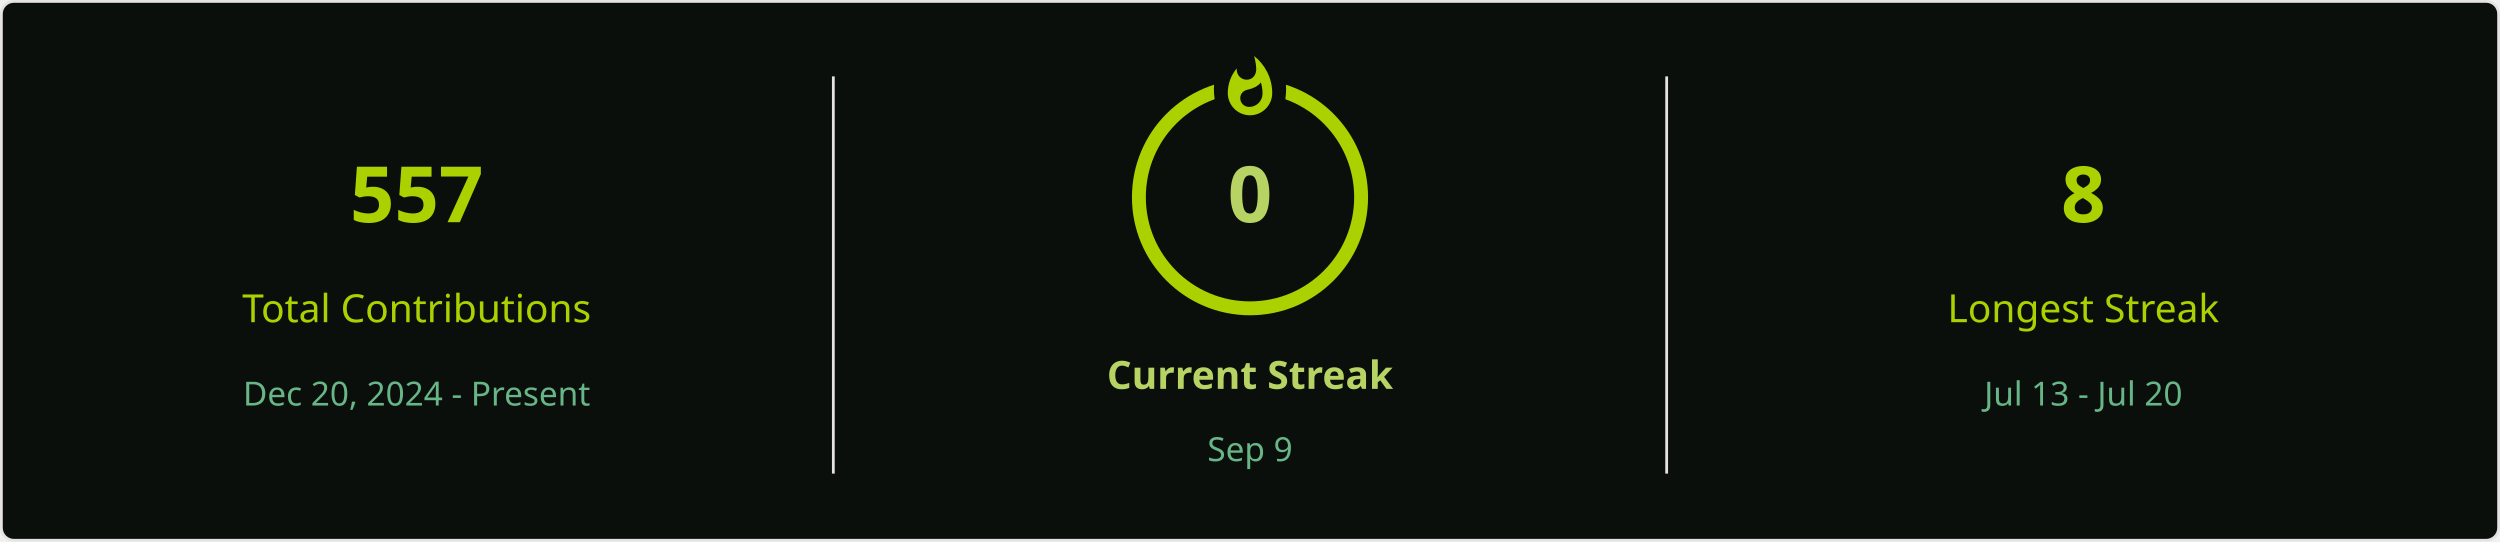
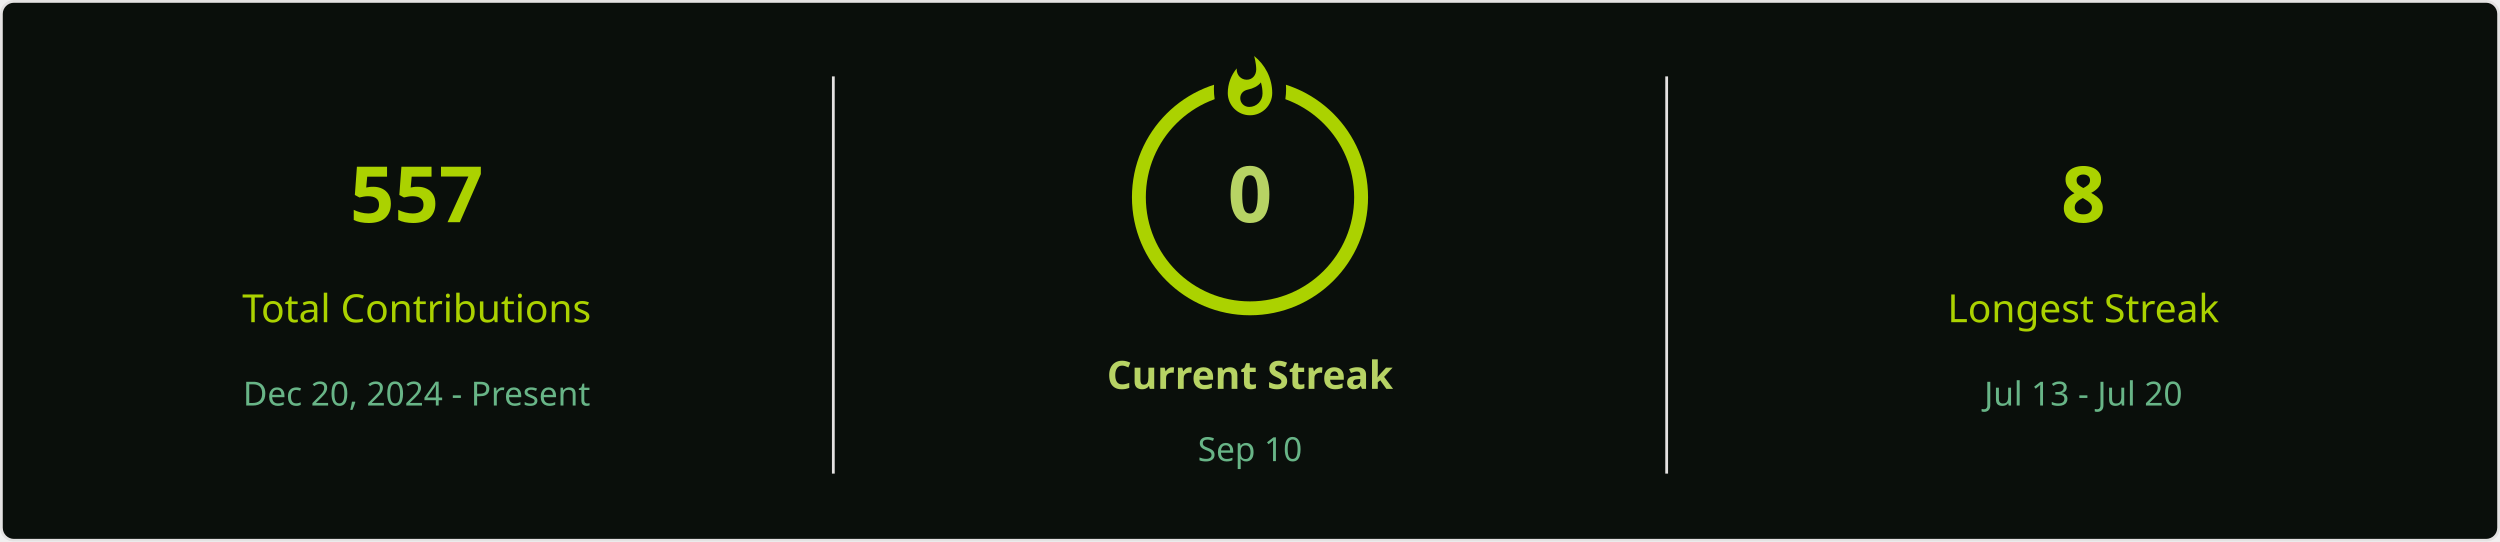
<svg xmlns="http://www.w3.org/2000/svg" style="isolation: isolate" viewBox="0 0 900 195" width="900px" height="195px" direction="ltr">
  <defs>
    <clipPath id="outer_rectangle">
      <rect width="900" height="195" rx="4.5" />
    </clipPath>
    <mask id="mask_out_ring_behind_fire">
      <rect width="900" height="195" fill="white" />
      <ellipse id="mask-ellipse" cx="450" cy="32" rx="13" ry="18" fill="black" />
    </mask>
  </defs>
  <g clip-path="url(#outer_rectangle)">
    <g style="isolation: isolate">
      <rect stroke="#E4E2E2" fill="#0A0F0B" rx="4.5" x="0.5" y="0.5" width="899" height="194" />
    </g>
    <g style="isolation: isolate">
      <line x1="300" y1="28" x2="300" y2="170" vector-effect="non-scaling-stroke" stroke-width="1" stroke="#E4E2E2" stroke-linejoin="miter" stroke-linecap="square" stroke-miterlimit="3" />
      <line x1="600" y1="28" x2="600" y2="170" vector-effect="non-scaling-stroke" stroke-width="1" stroke="#E4E2E2" stroke-linejoin="miter" stroke-linecap="square" stroke-miterlimit="3" />
    </g>
    <g style="isolation: isolate">
      <g transform="translate(150, 48)">
        <text x="0" y="32" stroke-width="0" text-anchor="middle" fill="#ABD200" stroke="none" font-family="&quot;Segoe UI&quot;, Ubuntu, sans-serif" font-weight="700" font-size="28px" font-style="normal" style="opacity: 1; opacity: 1;">
                        557
                    </text>
      </g>
      <g transform="translate(150, 84)">
        <text x="0" y="32" stroke-width="0" text-anchor="middle" fill="#ABD200" stroke="none" font-family="&quot;Segoe UI&quot;, Ubuntu, sans-serif" font-weight="400" font-size="14px" font-style="normal" style="opacity: 1; opacity: 1;">
                        Total Contributions
                    </text>
      </g>
      <g transform="translate(150, 114)">
        <text x="0" y="32" stroke-width="0" text-anchor="middle" fill="#68B587" stroke="none" font-family="&quot;Segoe UI&quot;, Ubuntu, sans-serif" font-weight="400" font-size="12px" font-style="normal" style="opacity: 1; opacity: 1;">
                        Dec 20, 2024 - Present
                    </text>
      </g>
    </g>
    <g style="isolation: isolate">
      <g transform="translate(450, 108)">
        <text x="0" y="32" stroke-width="0" text-anchor="middle" fill="#B7D364" stroke="none" font-family="&quot;Segoe UI&quot;, Ubuntu, sans-serif" font-weight="700" font-size="14px" font-style="normal" style="opacity: 1; opacity: 1;">
                        Current Streak
                    </text>
      </g>
      <g transform="translate(450, 145)">
        <text x="0" y="21" stroke-width="0" text-anchor="middle" fill="#68B587" stroke="none" font-family="&quot;Segoe UI&quot;, Ubuntu, sans-serif" font-weight="400" font-size="12px" font-style="normal" style="opacity: 1; opacity: 1;">
-                         Sep 9
+                         Sep 10
                    </text>
      </g>
      <g mask="url(#mask_out_ring_behind_fire)">
        <circle cx="450" cy="71" r="40" fill="none" stroke="#ABD200" stroke-width="5" style="opacity: 1; opacity: 1;" />
      </g>
      <g transform="translate(450, 19.5)" stroke-opacity="0" style="opacity: 1; opacity: 1;">
        <path d="M -12 -0.5 L 15 -0.5 L 15 23.5 L -12 23.5 L -12 -0.5 Z" fill="none" />
        <path d="M 1.5 0.67 C 1.5 0.67 2.24 3.32 2.24 5.47 C 2.24 7.53 0.89 9.2 -1.17 9.2 C -3.23 9.2 -4.79 7.53 -4.79 5.47 L -4.76 5.11 C -6.78 7.51 -8 10.62 -8 13.99 C -8 18.41 -4.42 22 0 22 C 4.42 22 8 18.41 8 13.99 C 8 8.6 5.41 3.79 1.5 0.67 Z M -0.29 19 C -2.07 19 -3.51 17.6 -3.51 15.86 C -3.51 14.24 -2.46 13.1 -0.7 12.74 C 1.07 12.38 2.9 11.53 3.92 10.16 C 4.31 11.45 4.51 12.81 4.51 14.2 C 4.51 16.85 2.36 19 -0.29 19 Z" fill="#ABD200" stroke-opacity="0" />
      </g>
      <g transform="translate(450, 48)">
        <text x="0" y="32" stroke-width="0" text-anchor="middle" fill="#B7D364" stroke="none" font-family="&quot;Segoe UI&quot;, Ubuntu, sans-serif" font-weight="700" font-size="28px" font-style="normal" style="font-size: 28px;">
                        0
                    </text>
      </g>
    </g>
    <g style="isolation: isolate">
      <g transform="translate(750, 48)">
        <text x="0" y="32" stroke-width="0" text-anchor="middle" fill="#ABD200" stroke="none" font-family="&quot;Segoe UI&quot;, Ubuntu, sans-serif" font-weight="700" font-size="28px" font-style="normal" style="opacity: 1; opacity: 1;">
                        8
                    </text>
      </g>
      <g transform="translate(750, 84)">
        <text x="0" y="32" stroke-width="0" text-anchor="middle" fill="#ABD200" stroke="none" font-family="&quot;Segoe UI&quot;, Ubuntu, sans-serif" font-weight="400" font-size="14px" font-style="normal" style="opacity: 1; opacity: 1;">
                        Longest Streak
                    </text>
      </g>
      <g transform="translate(750, 114)">
        <text x="0" y="32" stroke-width="0" text-anchor="middle" fill="#68B587" stroke="none" font-family="&quot;Segoe UI&quot;, Ubuntu, sans-serif" font-weight="400" font-size="12px" font-style="normal" style="opacity: 1; opacity: 1;">
                        Jul 13 - Jul 20
                    </text>
      </g>
    </g>
  </g>
</svg>
